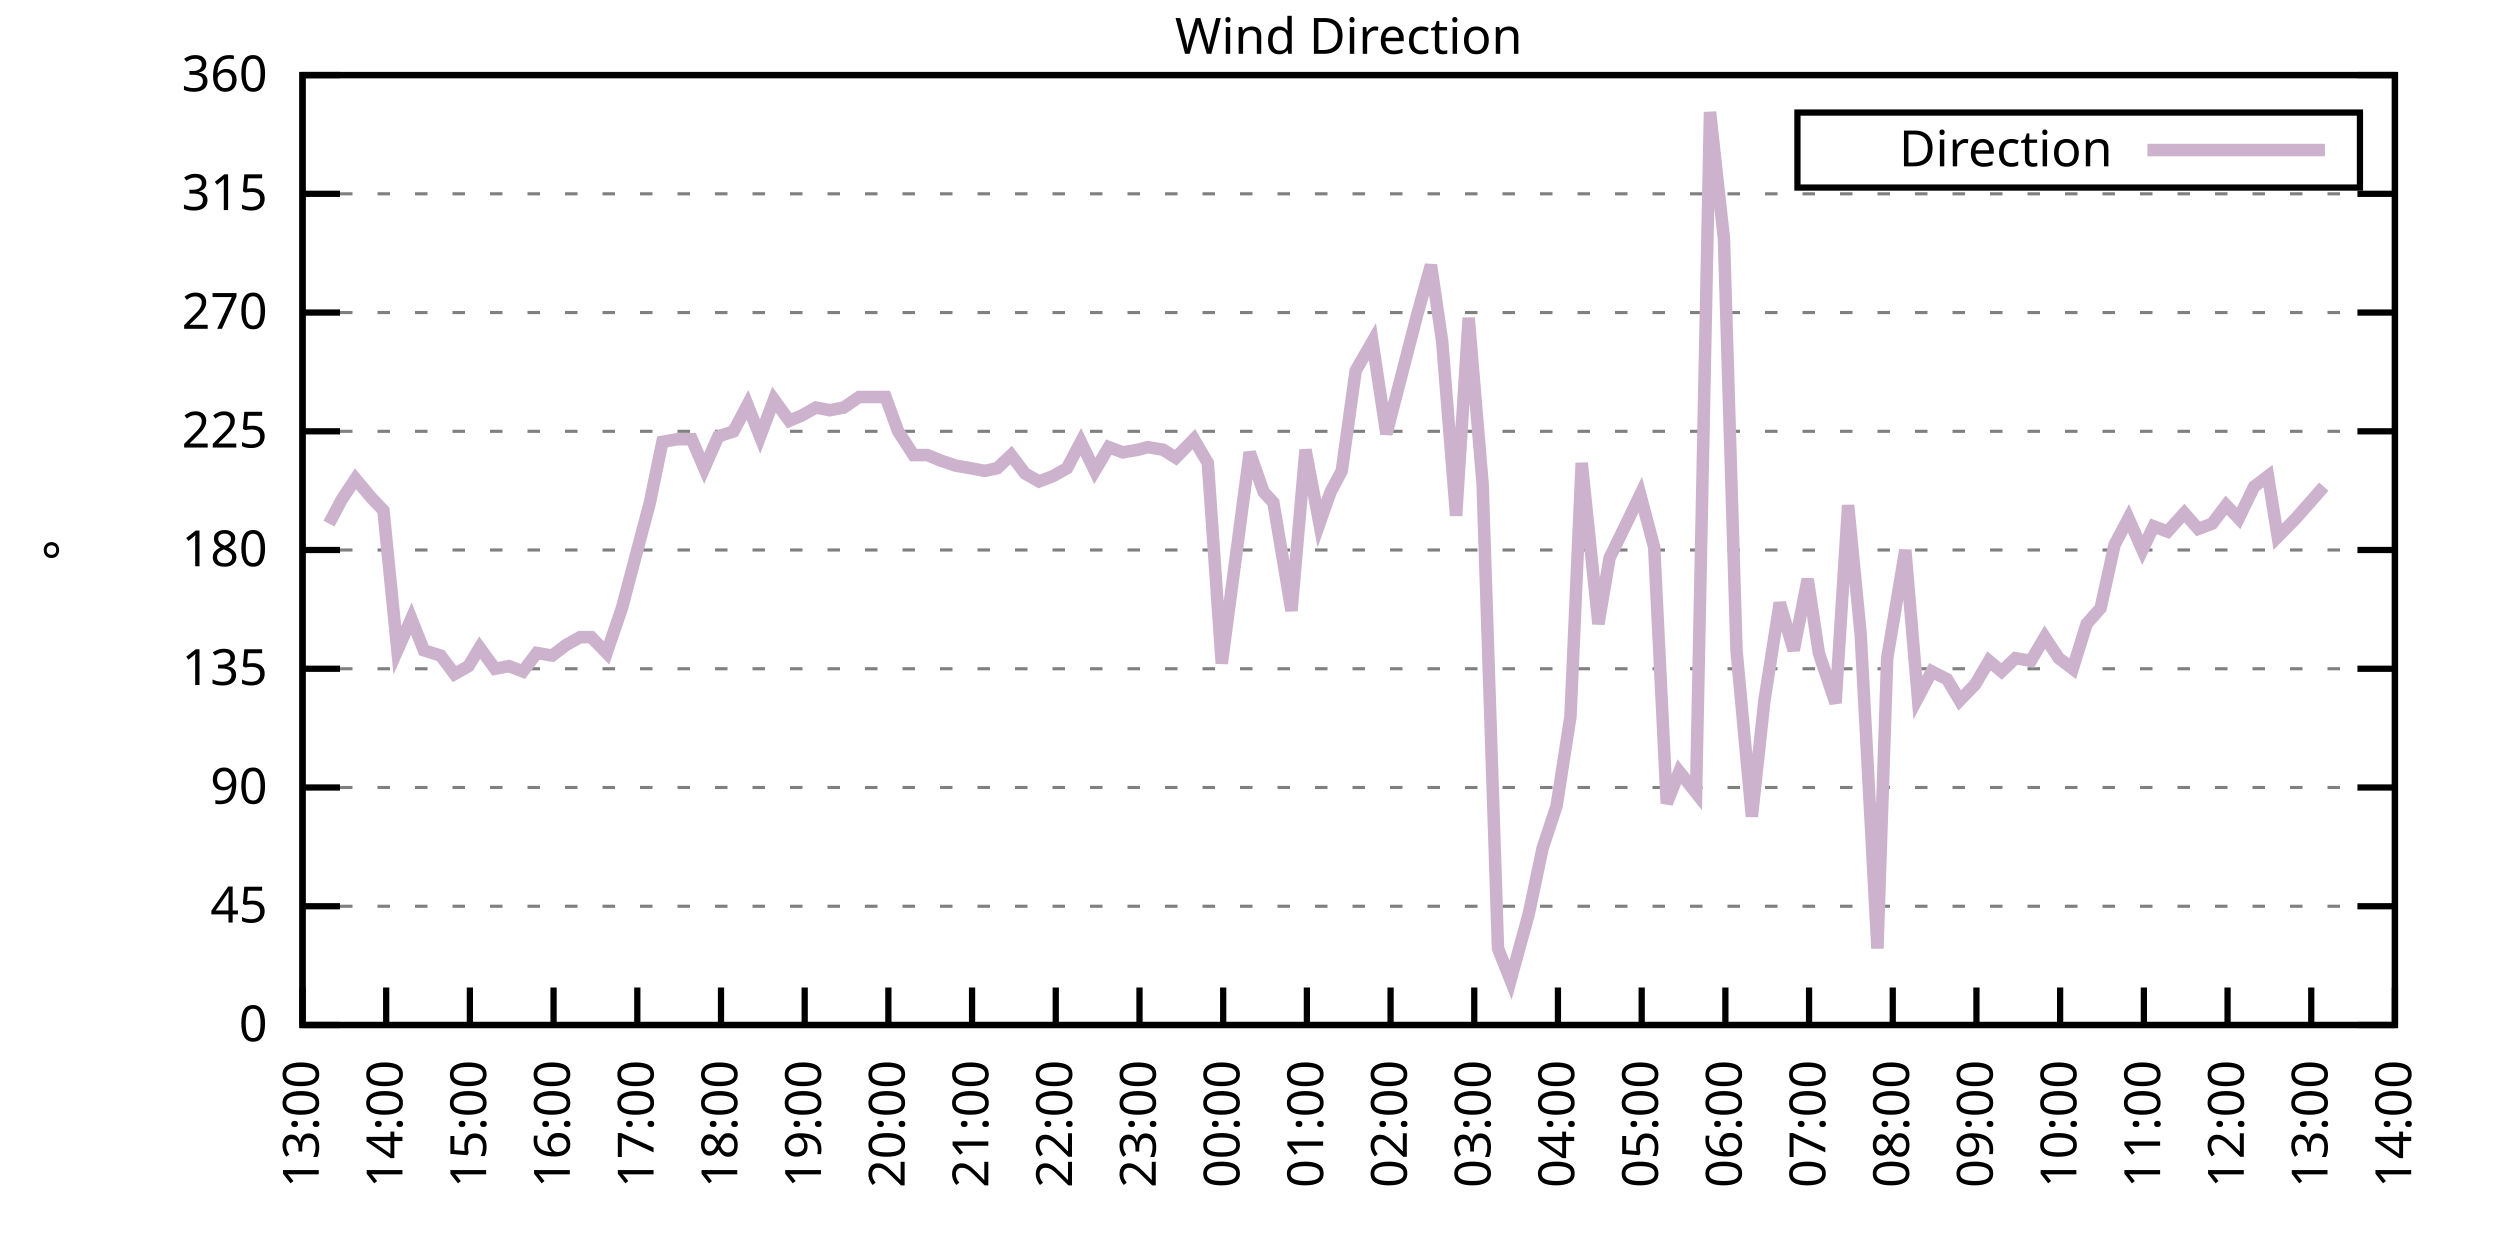
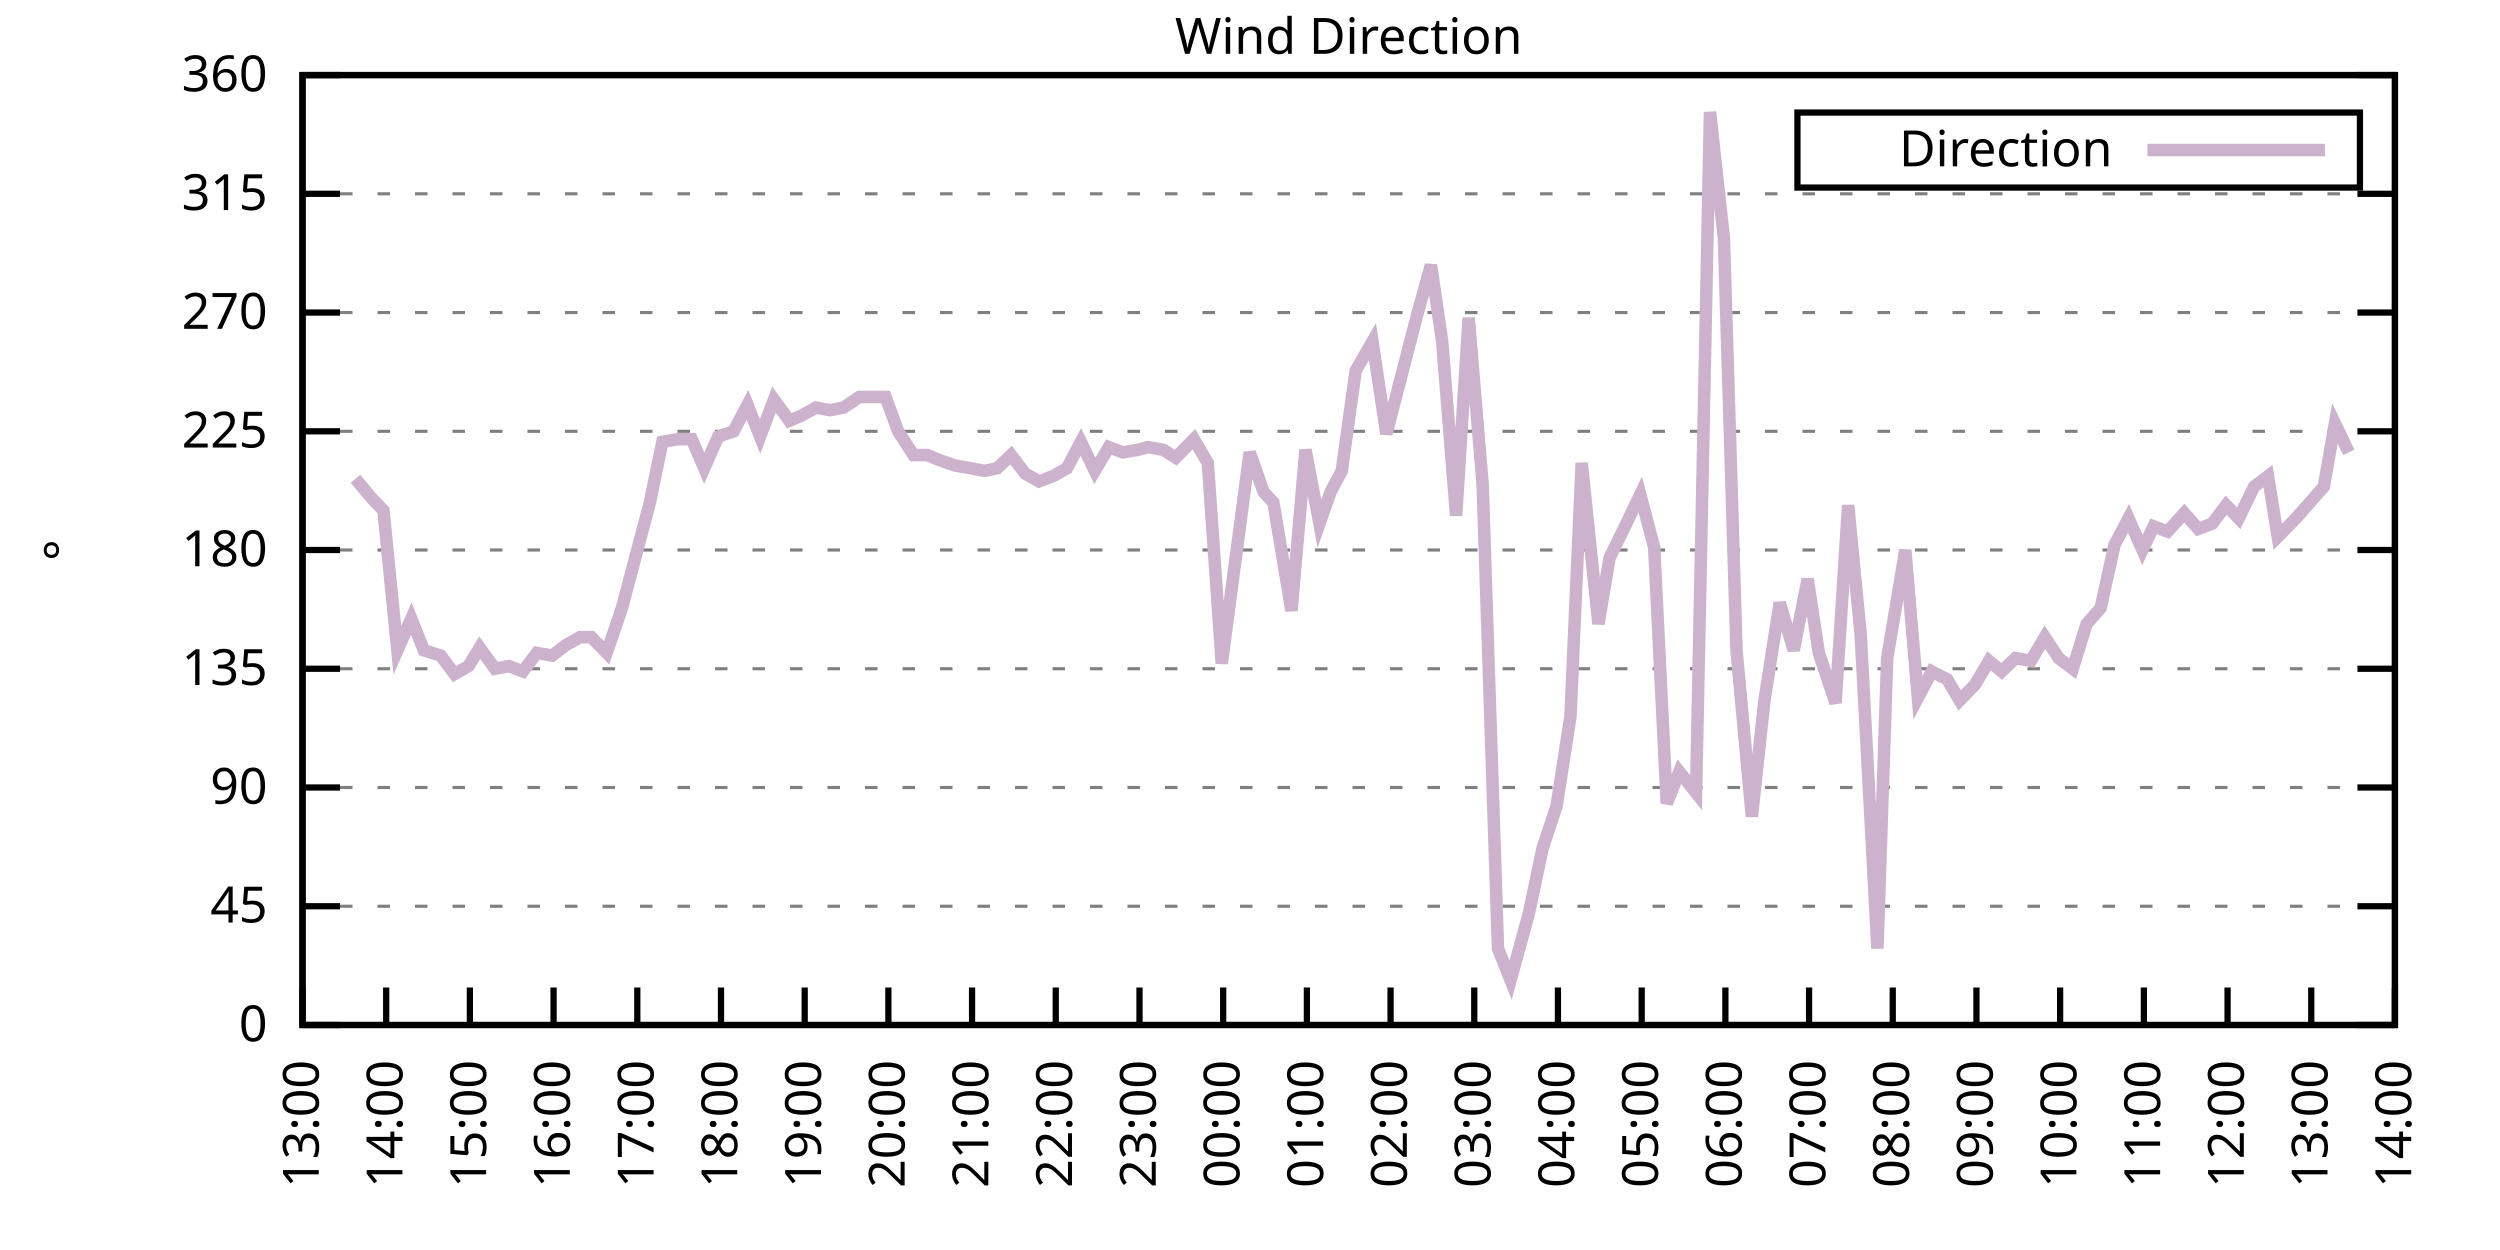
<svg xmlns="http://www.w3.org/2000/svg" xmlns:xlink="http://www.w3.org/1999/xlink" width="400" height="200" viewBox="0 0 400 200">
  <g id="gnuplot_canvas">
    <rect x="0" y="0" width="400" height="200" fill="none" />
    <defs>
      <circle id="gpDot" r="0.5" stroke-width="0.5" stroke="currentColor" />
      <path id="gpPt0" stroke-width="0.333" stroke="currentColor" d="M-1,0 h2 M0,-1 v2" />
      <path id="gpPt1" stroke-width="0.333" stroke="currentColor" d="M-1,-1 L1,1 M1,-1 L-1,1" />
      <path id="gpPt2" stroke-width="0.333" stroke="currentColor" d="M-1,0 L1,0 M0,-1 L0,1 M-1,-1 L1,1 M-1,1 L1,-1" />
      <rect id="gpPt3" stroke-width="0.333" stroke="currentColor" x="-1" y="-1" width="2" height="2" />
      <rect id="gpPt4" stroke-width="0.333" stroke="currentColor" fill="currentColor" x="-1" y="-1" width="2" height="2" />
      <circle id="gpPt5" stroke-width="0.333" stroke="currentColor" cx="0" cy="0" r="1" />
      <use xlink:href="#gpPt5" id="gpPt6" fill="currentColor" stroke="none" />
      <path id="gpPt7" stroke-width="0.333" stroke="currentColor" d="M0,-1.33 L-1.33,0.67 L1.33,0.67 z" />
      <use xlink:href="#gpPt7" id="gpPt8" fill="currentColor" stroke="none" />
      <use xlink:href="#gpPt7" id="gpPt9" stroke="currentColor" transform="rotate(180)" />
      <use xlink:href="#gpPt9" id="gpPt10" fill="currentColor" stroke="none" />
      <use xlink:href="#gpPt3" id="gpPt11" stroke="currentColor" transform="rotate(45)" />
      <use xlink:href="#gpPt11" id="gpPt12" fill="currentColor" stroke="none" />
      <path id="gpPt13" stroke-width="0.333" stroke="currentColor" d="M0,1.330 L1.265,0.411 L0.782,-1.067 L-0.782,-1.076 L-1.265,0.411 z" />
      <use xlink:href="#gpPt13" id="gpPt14" fill="currentColor" stroke="none" />
      <filter id="textbox" filterUnits="objectBoundingBox" x="0" y="0" height="1" width="1">
        <feFlood flood-color="white" flood-opacity="1" result="bgnd" />
        <feComposite in="SourceGraphic" in2="bgnd" operator="atop" />
      </filter>
      <filter id="greybox" filterUnits="objectBoundingBox" x="0" y="0" height="1" width="1">
        <feFlood flood-color="lightgrey" flood-opacity="1" result="grey" />
        <feComposite in="SourceGraphic" in2="grey" operator="atop" />
      </filter>
    </defs>
    <g fill="none" color="white" stroke="currentColor" stroke-width="1.00" stroke-linecap="butt" stroke-linejoin="miter">
</g>
    <g fill="none" color="black" stroke="currentColor" stroke-width="1.00" stroke-linecap="butt" stroke-linejoin="miter">
      <g stroke="none" shape-rendering="crispEdges">
        <polygon fill="rgb(255, 255, 255)" points="48.40,164.00 383.18,164.00 383.18,12.02 48.40,12.02 " />
      </g>
    </g>
    <g fill="none" color="black" stroke="currentColor" stroke-width="1.00" stroke-linecap="butt" stroke-linejoin="miter">
</g>
    <g fill="none" color="black" stroke="black" stroke-width="0.50" stroke-linecap="butt" stroke-linejoin="miter">
</g>
    <g fill="none" color="gray" stroke="currentColor" stroke-width="0.50" stroke-linecap="butt" stroke-linejoin="miter">
      <path stroke="gray" stroke-dasharray="2,4" class="gridline" d="M48.40,164.00 L383.19,164.00  " />
    </g>
    <g fill="none" color="gray" stroke="gray" stroke-width="1.00" stroke-linecap="butt" stroke-linejoin="miter">
</g>
    <g fill="none" color="black" stroke="currentColor" stroke-width="1.00" stroke-linecap="butt" stroke-linejoin="miter">
      <path stroke="black" d="M48.40,164.00 L54.40,164.00 M383.19,164.00 L377.19,164.00  " />
      <g transform="translate(42.80,166.60)" stroke="none" fill="black" font-family="Sans" font-size="8.00" text-anchor="end">
        <text>
          <tspan font-family="Sans"> 0</tspan>
        </text>
      </g>
    </g>
    <g fill="none" color="black" stroke="currentColor" stroke-width="1.00" stroke-linecap="butt" stroke-linejoin="miter">
</g>
    <g fill="none" color="black" stroke="black" stroke-width="0.50" stroke-linecap="butt" stroke-linejoin="miter">
</g>
    <g fill="none" color="gray" stroke="currentColor" stroke-width="0.50" stroke-linecap="butt" stroke-linejoin="miter">
      <path stroke="gray" stroke-dasharray="2,4" class="gridline" d="M48.40,145.00 L383.19,145.00  " />
    </g>
    <g fill="none" color="gray" stroke="gray" stroke-width="1.00" stroke-linecap="butt" stroke-linejoin="miter">
</g>
    <g fill="none" color="black" stroke="currentColor" stroke-width="1.00" stroke-linecap="butt" stroke-linejoin="miter">
      <path stroke="black" d="M48.40,145.00 L54.40,145.00 M383.19,145.00 L377.19,145.00  " />
      <g transform="translate(42.80,147.60)" stroke="none" fill="black" font-family="Sans" font-size="8.00" text-anchor="end">
        <text>
          <tspan font-family="Sans"> 45</tspan>
        </text>
      </g>
    </g>
    <g fill="none" color="black" stroke="currentColor" stroke-width="1.00" stroke-linecap="butt" stroke-linejoin="miter">
</g>
    <g fill="none" color="black" stroke="black" stroke-width="0.50" stroke-linecap="butt" stroke-linejoin="miter">
</g>
    <g fill="none" color="gray" stroke="currentColor" stroke-width="0.50" stroke-linecap="butt" stroke-linejoin="miter">
      <path stroke="gray" stroke-dasharray="2,4" class="gridline" d="M48.40,126.00 L383.19,126.00  " />
    </g>
    <g fill="none" color="gray" stroke="gray" stroke-width="1.00" stroke-linecap="butt" stroke-linejoin="miter">
</g>
    <g fill="none" color="black" stroke="currentColor" stroke-width="1.00" stroke-linecap="butt" stroke-linejoin="miter">
      <path stroke="black" d="M48.40,126.00 L54.40,126.00 M383.19,126.00 L377.19,126.00  " />
      <g transform="translate(42.80,128.60)" stroke="none" fill="black" font-family="Sans" font-size="8.00" text-anchor="end">
        <text>
          <tspan font-family="Sans"> 90</tspan>
        </text>
      </g>
    </g>
    <g fill="none" color="black" stroke="currentColor" stroke-width="1.00" stroke-linecap="butt" stroke-linejoin="miter">
</g>
    <g fill="none" color="black" stroke="black" stroke-width="0.50" stroke-linecap="butt" stroke-linejoin="miter">
</g>
    <g fill="none" color="gray" stroke="currentColor" stroke-width="0.50" stroke-linecap="butt" stroke-linejoin="miter">
      <path stroke="gray" stroke-dasharray="2,4" class="gridline" d="M48.40,107.00 L383.19,107.00  " />
    </g>
    <g fill="none" color="gray" stroke="gray" stroke-width="1.00" stroke-linecap="butt" stroke-linejoin="miter">
</g>
    <g fill="none" color="black" stroke="currentColor" stroke-width="1.00" stroke-linecap="butt" stroke-linejoin="miter">
      <path stroke="black" d="M48.40,107.00 L54.40,107.00 M383.19,107.00 L377.19,107.00  " />
      <g transform="translate(42.80,109.60)" stroke="none" fill="black" font-family="Sans" font-size="8.00" text-anchor="end">
        <text>
          <tspan font-family="Sans"> 135</tspan>
        </text>
      </g>
    </g>
    <g fill="none" color="black" stroke="currentColor" stroke-width="1.00" stroke-linecap="butt" stroke-linejoin="miter">
</g>
    <g fill="none" color="black" stroke="black" stroke-width="0.50" stroke-linecap="butt" stroke-linejoin="miter">
</g>
    <g fill="none" color="gray" stroke="currentColor" stroke-width="0.50" stroke-linecap="butt" stroke-linejoin="miter">
      <path stroke="gray" stroke-dasharray="2,4" class="gridline" d="M48.40,88.00 L383.19,88.00  " />
    </g>
    <g fill="none" color="gray" stroke="gray" stroke-width="1.00" stroke-linecap="butt" stroke-linejoin="miter">
</g>
    <g fill="none" color="black" stroke="currentColor" stroke-width="1.00" stroke-linecap="butt" stroke-linejoin="miter">
      <path stroke="black" d="M48.40,88.00 L54.40,88.00 M383.19,88.00 L377.19,88.00  " />
      <g transform="translate(42.80,90.60)" stroke="none" fill="black" font-family="Sans" font-size="8.00" text-anchor="end">
        <text>
          <tspan font-family="Sans"> 180</tspan>
        </text>
      </g>
    </g>
    <g fill="none" color="black" stroke="currentColor" stroke-width="1.00" stroke-linecap="butt" stroke-linejoin="miter">
</g>
    <g fill="none" color="black" stroke="black" stroke-width="0.50" stroke-linecap="butt" stroke-linejoin="miter">
</g>
    <g fill="none" color="gray" stroke="currentColor" stroke-width="0.50" stroke-linecap="butt" stroke-linejoin="miter">
      <path stroke="gray" stroke-dasharray="2,4" class="gridline" d="M48.40,69.01 L383.19,69.01  " />
    </g>
    <g fill="none" color="gray" stroke="gray" stroke-width="1.00" stroke-linecap="butt" stroke-linejoin="miter">
</g>
    <g fill="none" color="black" stroke="currentColor" stroke-width="1.00" stroke-linecap="butt" stroke-linejoin="miter">
      <path stroke="black" d="M48.40,69.01 L54.40,69.01 M383.19,69.01 L377.19,69.01  " />
      <g transform="translate(42.80,71.61)" stroke="none" fill="black" font-family="Sans" font-size="8.00" text-anchor="end">
        <text>
          <tspan font-family="Sans"> 225</tspan>
        </text>
      </g>
    </g>
    <g fill="none" color="black" stroke="currentColor" stroke-width="1.00" stroke-linecap="butt" stroke-linejoin="miter">
</g>
    <g fill="none" color="black" stroke="black" stroke-width="0.50" stroke-linecap="butt" stroke-linejoin="miter">
</g>
    <g fill="none" color="gray" stroke="currentColor" stroke-width="0.50" stroke-linecap="butt" stroke-linejoin="miter">
      <path stroke="gray" stroke-dasharray="2,4" class="gridline" d="M48.40,50.01 L383.19,50.01  " />
    </g>
    <g fill="none" color="gray" stroke="gray" stroke-width="1.00" stroke-linecap="butt" stroke-linejoin="miter">
</g>
    <g fill="none" color="black" stroke="currentColor" stroke-width="1.00" stroke-linecap="butt" stroke-linejoin="miter">
      <path stroke="black" d="M48.40,50.01 L54.40,50.01 M383.19,50.01 L377.19,50.01  " />
      <g transform="translate(42.80,52.61)" stroke="none" fill="black" font-family="Sans" font-size="8.00" text-anchor="end">
        <text>
          <tspan font-family="Sans"> 270</tspan>
        </text>
      </g>
    </g>
    <g fill="none" color="black" stroke="currentColor" stroke-width="1.00" stroke-linecap="butt" stroke-linejoin="miter">
</g>
    <g fill="none" color="black" stroke="black" stroke-width="0.50" stroke-linecap="butt" stroke-linejoin="miter">
</g>
    <g fill="none" color="gray" stroke="currentColor" stroke-width="0.50" stroke-linecap="butt" stroke-linejoin="miter">
      <path stroke="gray" stroke-dasharray="2,4" class="gridline" d="M48.40,31.01 L383.19,31.01  " />
    </g>
    <g fill="none" color="gray" stroke="gray" stroke-width="1.00" stroke-linecap="butt" stroke-linejoin="miter">
</g>
    <g fill="none" color="black" stroke="currentColor" stroke-width="1.00" stroke-linecap="butt" stroke-linejoin="miter">
      <path stroke="black" d="M48.40,31.01 L54.40,31.01 M383.19,31.01 L377.19,31.01  " />
      <g transform="translate(42.80,33.61)" stroke="none" fill="black" font-family="Sans" font-size="8.00" text-anchor="end">
        <text>
          <tspan font-family="Sans"> 315</tspan>
        </text>
      </g>
    </g>
    <g fill="none" color="black" stroke="currentColor" stroke-width="1.00" stroke-linecap="butt" stroke-linejoin="miter">
</g>
    <g fill="none" color="black" stroke="black" stroke-width="0.50" stroke-linecap="butt" stroke-linejoin="miter">
</g>
    <g fill="none" color="gray" stroke="currentColor" stroke-width="0.50" stroke-linecap="butt" stroke-linejoin="miter">
      <path stroke="gray" stroke-dasharray="2,4" class="gridline" d="M48.40,12.01 L383.19,12.01  " />
    </g>
    <g fill="none" color="gray" stroke="gray" stroke-width="1.00" stroke-linecap="butt" stroke-linejoin="miter">
</g>
    <g fill="none" color="black" stroke="currentColor" stroke-width="1.00" stroke-linecap="butt" stroke-linejoin="miter">
      <path stroke="black" d="M48.40,12.01 L54.40,12.01 M383.19,12.01 L377.19,12.01  " />
      <g transform="translate(42.80,14.61)" stroke="none" fill="black" font-family="Sans" font-size="8.00" text-anchor="end">
        <text>
          <tspan font-family="Sans"> 360</tspan>
        </text>
      </g>
    </g>
    <g fill="none" color="black" stroke="currentColor" stroke-width="1.00" stroke-linecap="butt" stroke-linejoin="miter">
      <path stroke="black" d="M48.40,164.00 L48.40,158.00  " />
      <g transform="translate(51.00,169.60) rotate(270.00)" stroke="none" fill="black" font-family="Sans" font-size="8.00" text-anchor="end">
        <text>
          <tspan font-family="Sans">13:00</tspan>
        </text>
      </g>
    </g>
    <g fill="none" color="black" stroke="currentColor" stroke-width="1.00" stroke-linecap="butt" stroke-linejoin="miter">
      <path stroke="black" d="M61.79,164.00 L61.79,158.00  " />
      <g transform="translate(64.39,169.60) rotate(270.00)" stroke="none" fill="black" font-family="Sans" font-size="8.00" text-anchor="end">
        <text>
          <tspan font-family="Sans">14:00</tspan>
        </text>
      </g>
    </g>
    <g fill="none" color="black" stroke="currentColor" stroke-width="1.00" stroke-linecap="butt" stroke-linejoin="miter">
      <path stroke="black" d="M75.18,164.00 L75.18,158.00  " />
      <g transform="translate(77.78,169.60) rotate(270.00)" stroke="none" fill="black" font-family="Sans" font-size="8.00" text-anchor="end">
        <text>
          <tspan font-family="Sans">15:00</tspan>
        </text>
      </g>
    </g>
    <g fill="none" color="black" stroke="currentColor" stroke-width="1.00" stroke-linecap="butt" stroke-linejoin="miter">
      <path stroke="black" d="M88.57,164.00 L88.57,158.00  " />
      <g transform="translate(91.17,169.60) rotate(270.00)" stroke="none" fill="black" font-family="Sans" font-size="8.00" text-anchor="end">
        <text>
          <tspan font-family="Sans">16:00</tspan>
        </text>
      </g>
    </g>
    <g fill="none" color="black" stroke="currentColor" stroke-width="1.00" stroke-linecap="butt" stroke-linejoin="miter">
      <path stroke="black" d="M101.97,164.00 L101.97,158.00  " />
      <g transform="translate(104.57,169.60) rotate(270.00)" stroke="none" fill="black" font-family="Sans" font-size="8.00" text-anchor="end">
        <text>
          <tspan font-family="Sans">17:00</tspan>
        </text>
      </g>
    </g>
    <g fill="none" color="black" stroke="currentColor" stroke-width="1.00" stroke-linecap="butt" stroke-linejoin="miter">
      <path stroke="black" d="M115.36,164.00 L115.36,158.00  " />
      <g transform="translate(117.96,169.60) rotate(270.00)" stroke="none" fill="black" font-family="Sans" font-size="8.00" text-anchor="end">
        <text>
          <tspan font-family="Sans">18:00</tspan>
        </text>
      </g>
    </g>
    <g fill="none" color="black" stroke="currentColor" stroke-width="1.00" stroke-linecap="butt" stroke-linejoin="miter">
      <path stroke="black" d="M128.75,164.00 L128.75,158.00  " />
      <g transform="translate(131.35,169.60) rotate(270.00)" stroke="none" fill="black" font-family="Sans" font-size="8.00" text-anchor="end">
        <text>
          <tspan font-family="Sans">19:00</tspan>
        </text>
      </g>
    </g>
    <g fill="none" color="black" stroke="currentColor" stroke-width="1.00" stroke-linecap="butt" stroke-linejoin="miter">
      <path stroke="black" d="M142.14,164.00 L142.14,158.00  " />
      <g transform="translate(144.74,169.60) rotate(270.00)" stroke="none" fill="black" font-family="Sans" font-size="8.00" text-anchor="end">
        <text>
          <tspan font-family="Sans">20:00</tspan>
        </text>
      </g>
    </g>
    <g fill="none" color="black" stroke="currentColor" stroke-width="1.00" stroke-linecap="butt" stroke-linejoin="miter">
      <path stroke="black" d="M155.53,164.00 L155.53,158.00  " />
      <g transform="translate(158.13,169.60) rotate(270.00)" stroke="none" fill="black" font-family="Sans" font-size="8.00" text-anchor="end">
        <text>
          <tspan font-family="Sans">21:00</tspan>
        </text>
      </g>
    </g>
    <g fill="none" color="black" stroke="currentColor" stroke-width="1.00" stroke-linecap="butt" stroke-linejoin="miter">
      <path stroke="black" d="M168.92,164.00 L168.92,158.00  " />
      <g transform="translate(171.52,169.60) rotate(270.00)" stroke="none" fill="black" font-family="Sans" font-size="8.00" text-anchor="end">
        <text>
          <tspan font-family="Sans">22:00</tspan>
        </text>
      </g>
    </g>
    <g fill="none" color="black" stroke="currentColor" stroke-width="1.00" stroke-linecap="butt" stroke-linejoin="miter">
      <path stroke="black" d="M182.32,164.00 L182.32,158.00  " />
      <g transform="translate(184.92,169.60) rotate(270.00)" stroke="none" fill="black" font-family="Sans" font-size="8.00" text-anchor="end">
        <text>
          <tspan font-family="Sans">23:00</tspan>
        </text>
      </g>
    </g>
    <g fill="none" color="black" stroke="currentColor" stroke-width="1.00" stroke-linecap="butt" stroke-linejoin="miter">
      <path stroke="black" d="M195.71,164.00 L195.71,158.00  " />
      <g transform="translate(198.31,169.60) rotate(270.00)" stroke="none" fill="black" font-family="Sans" font-size="8.00" text-anchor="end">
        <text>
          <tspan font-family="Sans">00:00</tspan>
        </text>
      </g>
    </g>
    <g fill="none" color="black" stroke="currentColor" stroke-width="1.00" stroke-linecap="butt" stroke-linejoin="miter">
      <path stroke="black" d="M209.10,164.00 L209.10,158.00  " />
      <g transform="translate(211.70,169.60) rotate(270.00)" stroke="none" fill="black" font-family="Sans" font-size="8.00" text-anchor="end">
        <text>
          <tspan font-family="Sans">01:00</tspan>
        </text>
      </g>
    </g>
    <g fill="none" color="black" stroke="currentColor" stroke-width="1.00" stroke-linecap="butt" stroke-linejoin="miter">
      <path stroke="black" d="M222.49,164.00 L222.49,158.00  " />
      <g transform="translate(225.09,169.60) rotate(270.00)" stroke="none" fill="black" font-family="Sans" font-size="8.00" text-anchor="end">
        <text>
          <tspan font-family="Sans">02:00</tspan>
        </text>
      </g>
    </g>
    <g fill="none" color="black" stroke="currentColor" stroke-width="1.00" stroke-linecap="butt" stroke-linejoin="miter">
      <path stroke="black" d="M235.88,164.00 L235.88,158.00  " />
      <g transform="translate(238.48,169.60) rotate(270.00)" stroke="none" fill="black" font-family="Sans" font-size="8.00" text-anchor="end">
        <text>
          <tspan font-family="Sans">03:00</tspan>
        </text>
      </g>
    </g>
    <g fill="none" color="black" stroke="currentColor" stroke-width="1.00" stroke-linecap="butt" stroke-linejoin="miter">
      <path stroke="black" d="M249.27,164.00 L249.27,158.00  " />
      <g transform="translate(251.87,169.60) rotate(270.00)" stroke="none" fill="black" font-family="Sans" font-size="8.00" text-anchor="end">
        <text>
          <tspan font-family="Sans">04:00</tspan>
        </text>
      </g>
    </g>
    <g fill="none" color="black" stroke="currentColor" stroke-width="1.00" stroke-linecap="butt" stroke-linejoin="miter">
      <path stroke="black" d="M262.67,164.00 L262.67,158.00  " />
      <g transform="translate(265.27,169.60) rotate(270.00)" stroke="none" fill="black" font-family="Sans" font-size="8.00" text-anchor="end">
        <text>
          <tspan font-family="Sans">05:00</tspan>
        </text>
      </g>
    </g>
    <g fill="none" color="black" stroke="currentColor" stroke-width="1.00" stroke-linecap="butt" stroke-linejoin="miter">
      <path stroke="black" d="M276.06,164.00 L276.06,158.00  " />
      <g transform="translate(278.66,169.60) rotate(270.00)" stroke="none" fill="black" font-family="Sans" font-size="8.00" text-anchor="end">
        <text>
          <tspan font-family="Sans">06:00</tspan>
        </text>
      </g>
    </g>
    <g fill="none" color="black" stroke="currentColor" stroke-width="1.00" stroke-linecap="butt" stroke-linejoin="miter">
      <path stroke="black" d="M289.45,164.00 L289.45,158.00  " />
      <g transform="translate(292.05,169.60) rotate(270.00)" stroke="none" fill="black" font-family="Sans" font-size="8.00" text-anchor="end">
        <text>
          <tspan font-family="Sans">07:00</tspan>
        </text>
      </g>
    </g>
    <g fill="none" color="black" stroke="currentColor" stroke-width="1.00" stroke-linecap="butt" stroke-linejoin="miter">
      <path stroke="black" d="M302.84,164.00 L302.84,158.00  " />
      <g transform="translate(305.44,169.60) rotate(270.00)" stroke="none" fill="black" font-family="Sans" font-size="8.00" text-anchor="end">
        <text>
          <tspan font-family="Sans">08:00</tspan>
        </text>
      </g>
    </g>
    <g fill="none" color="black" stroke="currentColor" stroke-width="1.00" stroke-linecap="butt" stroke-linejoin="miter">
      <path stroke="black" d="M316.23,164.00 L316.23,158.00  " />
      <g transform="translate(318.83,169.60) rotate(270.00)" stroke="none" fill="black" font-family="Sans" font-size="8.00" text-anchor="end">
        <text>
          <tspan font-family="Sans">09:00</tspan>
        </text>
      </g>
    </g>
    <g fill="none" color="black" stroke="currentColor" stroke-width="1.00" stroke-linecap="butt" stroke-linejoin="miter">
      <path stroke="black" d="M329.62,164.00 L329.62,158.00  " />
      <g transform="translate(332.22,169.60) rotate(270.00)" stroke="none" fill="black" font-family="Sans" font-size="8.00" text-anchor="end">
        <text>
          <tspan font-family="Sans">10:00</tspan>
        </text>
      </g>
    </g>
    <g fill="none" color="black" stroke="currentColor" stroke-width="1.00" stroke-linecap="butt" stroke-linejoin="miter">
      <path stroke="black" d="M343.02,164.00 L343.02,158.00  " />
      <g transform="translate(345.62,169.60) rotate(270.00)" stroke="none" fill="black" font-family="Sans" font-size="8.00" text-anchor="end">
        <text>
          <tspan font-family="Sans">11:00</tspan>
        </text>
      </g>
    </g>
    <g fill="none" color="black" stroke="currentColor" stroke-width="1.00" stroke-linecap="butt" stroke-linejoin="miter">
      <path stroke="black" d="M356.41,164.00 L356.41,158.00  " />
      <g transform="translate(359.01,169.60) rotate(270.00)" stroke="none" fill="black" font-family="Sans" font-size="8.00" text-anchor="end">
        <text>
          <tspan font-family="Sans">12:00</tspan>
        </text>
      </g>
    </g>
    <g fill="none" color="black" stroke="currentColor" stroke-width="1.00" stroke-linecap="butt" stroke-linejoin="miter">
      <path stroke="black" d="M369.80,164.00 L369.80,158.00  " />
      <g transform="translate(372.40,169.60) rotate(270.00)" stroke="none" fill="black" font-family="Sans" font-size="8.00" text-anchor="end">
        <text>
          <tspan font-family="Sans">13:00</tspan>
        </text>
      </g>
    </g>
    <g fill="none" color="black" stroke="currentColor" stroke-width="1.00" stroke-linecap="butt" stroke-linejoin="miter">
      <path stroke="black" d="M383.19,164.00 L383.19,158.00  " />
      <g transform="translate(385.79,169.60) rotate(270.00)" stroke="none" fill="black" font-family="Sans" font-size="8.00" text-anchor="end">
        <text>
          <tspan font-family="Sans">14:00</tspan>
        </text>
      </g>
    </g>
    <g fill="none" color="black" stroke="currentColor" stroke-width="1.00" stroke-linecap="butt" stroke-linejoin="miter">
</g>
    <g fill="none" color="black" stroke="currentColor" stroke-width="1.00" stroke-linecap="butt" stroke-linejoin="miter">
      <path stroke="black" d="M48.40,12.01 L48.40,164.00 L383.19,164.00 L383.19,12.01 L48.40,12.01 Z  " />
    </g>
    <g fill="none" color="black" stroke="currentColor" stroke-width="1.00" stroke-linecap="butt" stroke-linejoin="miter">
</g>
    <g fill="none" color="black" stroke="currentColor" stroke-width="1.00" stroke-linecap="butt" stroke-linejoin="miter">
      <path stroke="black" d="M287.59,30.01 L287.59,18.01 L377.59,18.01 L377.59,30.01 L287.59,30.01 Z  " />
    </g>
    <g id="Wind_direction_plot_1">
      <g fill="none" color="white" stroke="black" stroke-width="2.00" stroke-linecap="butt" stroke-linejoin="miter">
</g>
      <g fill="none" color="black" stroke="currentColor" stroke-width="2.00" stroke-linecap="butt" stroke-linejoin="miter">
        <g transform="translate(337.99,26.61)" stroke="none" fill="black" font-family="Sans" font-size="8.00" text-anchor="end">
          <text>
            <tspan font-family="Sans">Direction</tspan>
          </text>
        </g>
      </g>
      <g fill="none" color="black" stroke="currentColor" stroke-width="2.00" stroke-linecap="butt" stroke-linejoin="miter">
-         <path stroke="rgb(204, 178, 204)" d="M343.59,24.01 L371.99,24.01 M52.64,83.78 L54.65,79.98 L56.88,76.61 L59.34,79.56 L61.35,81.67 L63.58,104.05   L65.81,98.98 L67.82,104.05 L70.50,104.89 L72.73,107.85 L74.96,106.58 L76.75,103.63 L79.20,107.00 L81.43,106.58   L83.66,107.43 L85.90,104.47 L88.35,104.89 L90.58,103.20 L92.82,101.94 L94.60,101.94 L97.06,104.47 L99.51,97.29   L101.52,89.69 L103.98,80.41 L105.98,70.70 L108.44,70.27 L110.67,70.27 L112.68,74.92 L114.91,69.85 L117.37,69.01   L119.60,64.78 L121.61,69.85 L123.84,63.94 L126.29,67.32 L128.30,66.47 L130.54,65.21 L132.77,65.63 L135.00,65.21   L137.45,63.52 L139.46,63.52 L141.69,63.52 L143.70,69.01 L146.16,72.81 L148.39,72.81 L150.40,73.65 L152.85,74.49   L155.31,74.92 L157.54,75.34 L159.55,74.92 L161.78,72.81 L164.01,75.76 L166.25,77.03 L168.48,76.18 L170.71,74.92   L172.94,70.70 L175.17,75.34 L177.41,71.54 L179.64,72.38 L182.09,71.96 L183.66,71.54 L186.11,71.96 L188.12,73.23   L191.02,70.27 L193.25,74.07 L195.48,106.16 L199.95,72.38 L202.18,78.72 L203.74,80.41 L206.64,97.72 L208.88,71.96   L211.11,83.78 L212.89,78.72 L214.68,75.34 L216.91,59.30 L219.59,54.65 L221.82,69.43 L226.73,50.43 L228.96,42.41   L230.75,54.65 L232.98,82.52 L234.99,50.85 L237.22,77.45 L239.68,151.76 L241.69,156.82 L244.59,146.27 L246.82,135.71   L249.05,128.96 L251.28,114.60 L253.07,74.07 L255.75,99.83 L257.53,89.27 L260.21,83.78 L262.44,79.14 L264.67,87.58   L266.68,128.54 L268.69,123.47 L271.37,126.85 L273.60,17.92 L275.83,38.19 L277.84,104.05 L280.30,130.65 L282.31,112.07   L284.76,96.45 L286.99,104.05 L289.23,92.65 L291.01,104.47 L293.69,112.49 L295.70,80.83 L297.71,101.52 L300.39,151.76   L301.95,105.31 L304.85,88.00 L306.86,111.65 L309.09,107.43 L311.54,108.69 L313.55,112.07 L316.01,109.54 L318.24,105.74   L320.25,107.43 L322.48,105.31 L324.94,105.74 L327.17,101.94 L329.40,105.31 L331.63,107.00 L333.86,99.83 L336.10,97.29   L338.33,87.16 L340.56,82.94 L342.79,88.00 L344.58,84.21 L346.81,85.05 L349.49,82.09 L351.72,84.63 L353.95,83.78   L356.18,80.83 L358.19,82.94 L360.65,77.87 L362.88,76.18 L364.44,85.89 L367.34,82.94 L371.81,77.87  " />
+         <path stroke="rgb(204, 178, 204)" d="M343.59,24.01 L371.99,24.01 M56.88,76.61 L59.34,79.56 L61.35,81.67 L63.58,104.05 L65.81,98.98 L67.82,104.05   L70.50,104.89 L72.73,107.85 L74.96,106.58 L76.75,103.63 L79.20,107.00 L81.43,106.58 L83.66,107.43 L85.90,104.47   L88.35,104.89 L90.58,103.20 L92.82,101.94 L94.60,101.94 L97.06,104.47 L99.51,97.29 L101.52,89.69 L103.98,80.41   L105.98,70.70 L108.44,70.27 L110.67,70.27 L112.68,74.92 L114.91,69.85 L117.37,69.01 L119.60,64.78 L121.61,69.85   L123.84,63.94 L126.29,67.32 L128.30,66.47 L130.54,65.21 L132.77,65.63 L135.00,65.21 L137.45,63.52 L139.46,63.52   L141.69,63.52 L143.70,69.01 L146.16,72.81 L148.39,72.81 L150.40,73.65 L152.85,74.49 L155.31,74.92 L157.54,75.34   L159.55,74.92 L161.78,72.81 L164.01,75.76 L166.25,77.03 L168.48,76.18 L170.71,74.92 L172.94,70.70 L175.17,75.34   L177.41,71.54 L179.64,72.38 L182.09,71.96 L183.66,71.54 L186.11,71.96 L188.12,73.23 L191.02,70.27 L193.25,74.07   L195.48,106.16 L199.95,72.38 L202.18,78.72 L203.74,80.41 L206.64,97.72 L208.88,71.96 L211.11,83.78 L212.89,78.72   L214.68,75.34 L216.91,59.30 L219.59,54.65 L221.82,69.43 L226.73,50.43 L228.96,42.41 L230.75,54.65 L232.98,82.52   L234.99,50.85 L237.22,77.45 L239.68,151.76 L241.69,156.82 L244.59,146.27 L246.82,135.71 L249.05,128.96 L251.28,114.60   L253.07,74.07 L255.75,99.83 L257.53,89.27 L260.21,83.78 L262.44,79.14 L264.67,87.58 L266.68,128.54 L268.69,123.47   L271.37,126.85 L273.60,17.92 L275.83,38.19 L277.84,104.05 L280.30,130.65 L282.31,112.07 L284.76,96.45 L286.99,104.05   L289.23,92.65 L291.01,104.47 L293.69,112.49 L295.70,80.83 L297.71,101.52 L300.39,151.76 L301.95,105.31 L304.85,88.00   L306.86,111.65 L309.09,107.43 L311.54,108.69 L313.55,112.07 L316.01,109.54 L318.24,105.74 L320.25,107.43 L322.48,105.31   L324.94,105.74 L327.17,101.94 L329.40,105.31 L331.63,107.00 L333.86,99.83 L336.10,97.29 L338.33,87.16 L340.56,82.94   L342.79,88.00 L344.58,84.21 L346.81,85.05 L349.49,82.09 L351.72,84.63 L353.95,83.78 L356.18,80.83 L358.19,82.94   L360.65,77.87 L362.88,76.18 L364.44,85.89 L367.34,82.94 L371.81,77.87 L373.59,67.74 L375.82,72.38  " />
      </g>
    </g>
    <g fill="none" color="black" stroke="currentColor" stroke-width="2.00" stroke-linecap="butt" stroke-linejoin="miter">
</g>
    <g fill="none" color="black" stroke="black" stroke-width="1.00" stroke-linecap="butt" stroke-linejoin="miter">
</g>
    <g fill="none" color="black" stroke="currentColor" stroke-width="1.00" stroke-linecap="butt" stroke-linejoin="miter">
      <path stroke="black" d="M48.40,12.01 L48.40,164.00 L383.19,164.00 L383.19,12.01 L48.40,12.01 Z  " />
      <g transform="translate(12.80,88.01) rotate(270.00)" stroke="none" fill="black" font-family="Sans" font-size="8.00" text-anchor="middle">
        <text>
          <tspan font-family="Sans">°</tspan>
        </text>
      </g>
    </g>
    <g fill="none" color="black" stroke="currentColor" stroke-width="1.00" stroke-linecap="butt" stroke-linejoin="miter">
</g>
    <g fill="none" color="black" stroke="currentColor" stroke-width="1.00" stroke-linecap="butt" stroke-linejoin="miter">
      <g transform="translate(215.79,8.61)" stroke="none" fill="black" font-family="Sans" font-size="8.00" text-anchor="middle">
        <text>
          <tspan font-family="Sans">Wind Direction</tspan>
        </text>
      </g>
    </g>
    <g fill="none" color="black" stroke="currentColor" stroke-width="1.00" stroke-linecap="butt" stroke-linejoin="miter">
</g>
  </g>
</svg>
